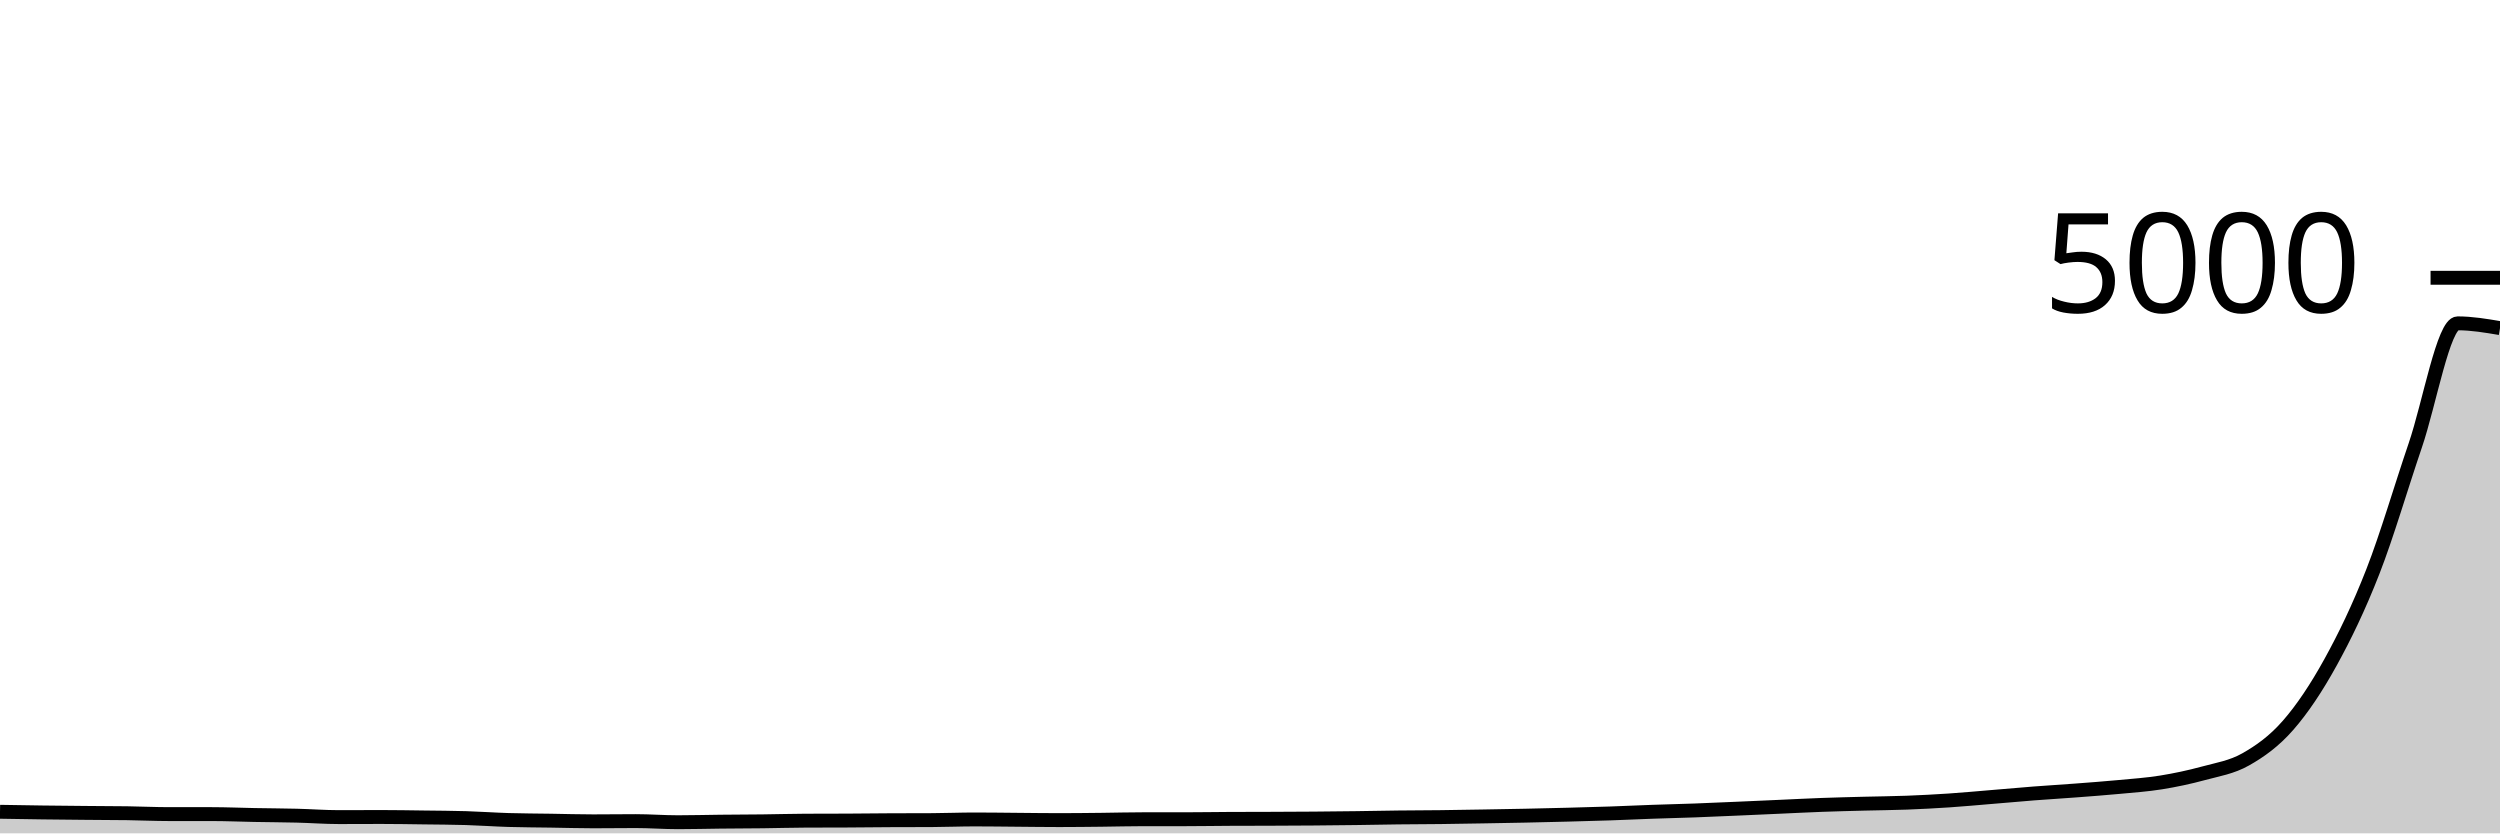
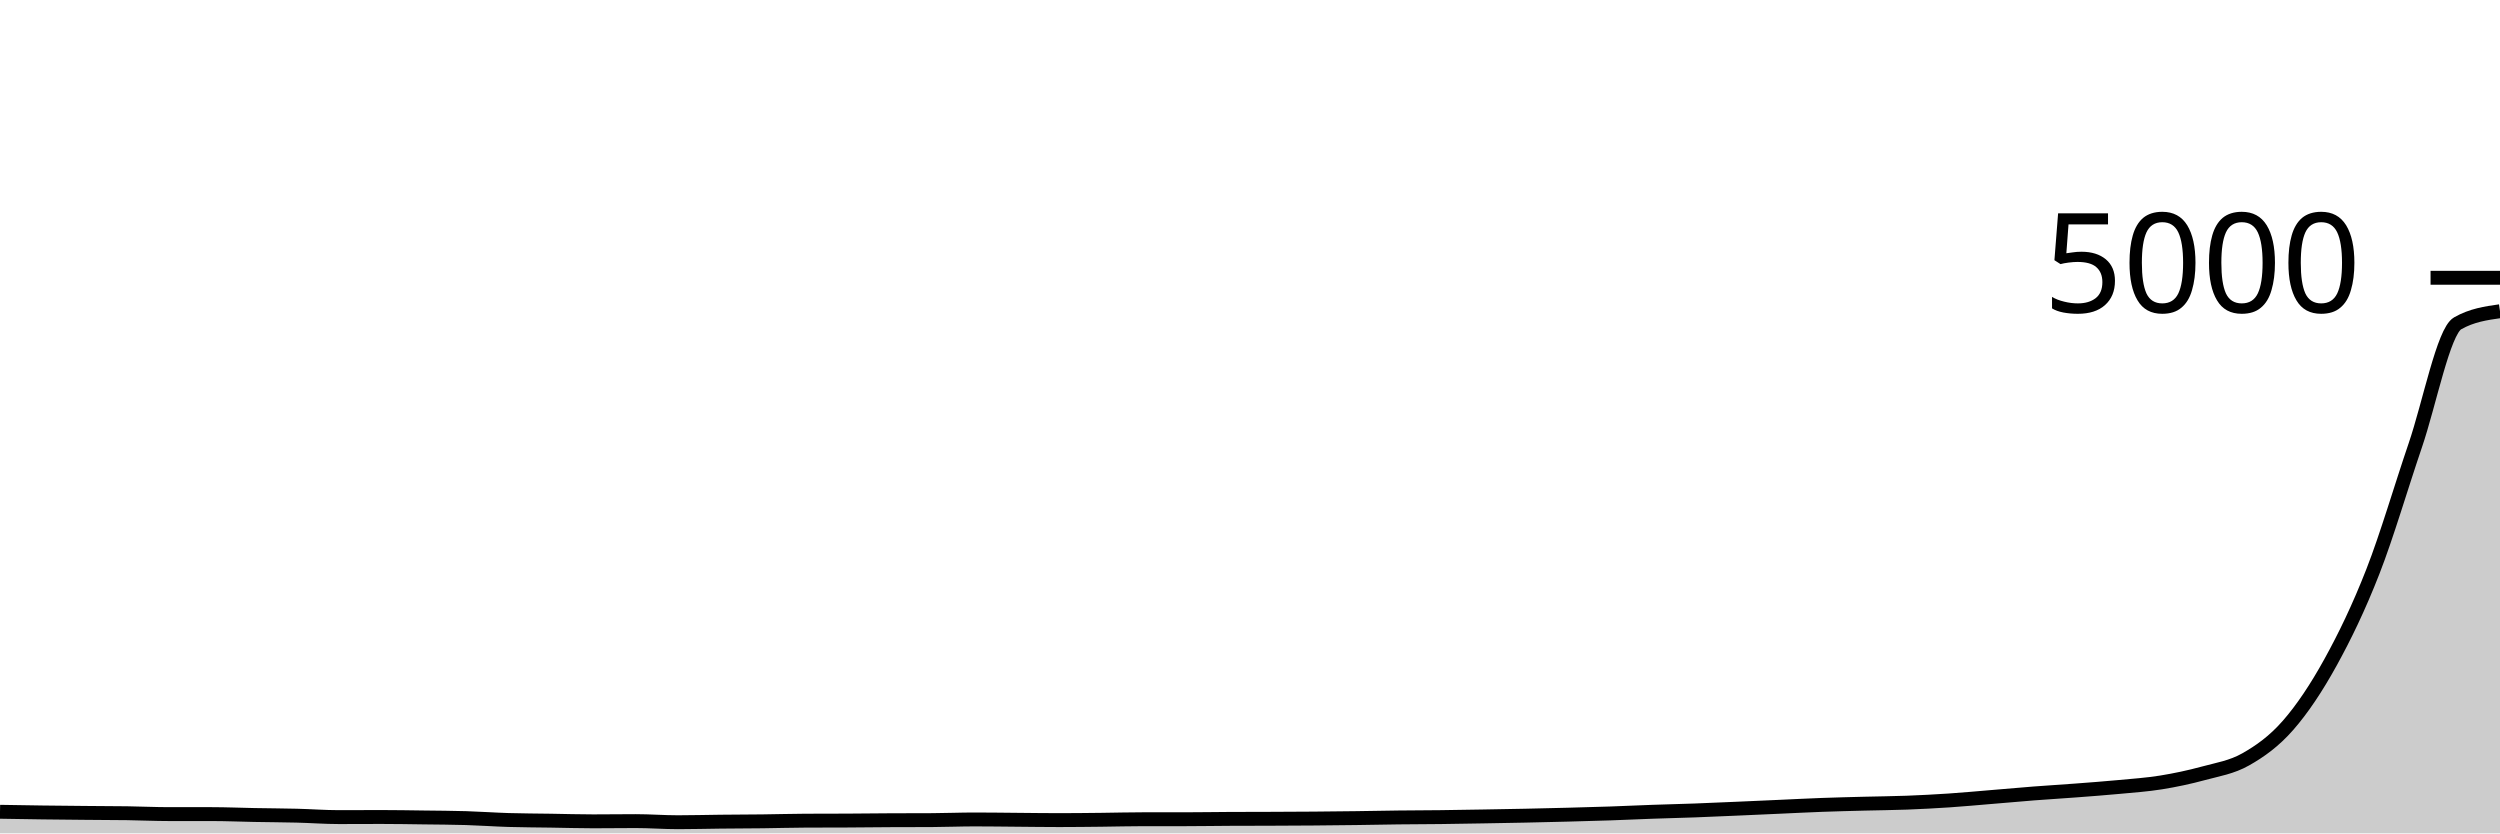
<svg xmlns="http://www.w3.org/2000/svg" viewBox="0 0 180 60">
  <g transform="translate(0,20)">
-     <path class="area" fill="rgba(0, 0, 0, 0.2)" d="M0,38.448C1.017,38.465,2.034,38.483,3.051,38.496C4.068,38.509,5.085,38.519,6.102,38.528C7.119,38.537,8.136,38.537,9.153,38.552C10.169,38.567,11.186,38.616,12.203,38.616C13.22,38.616,14.237,38.616,15.254,38.616C16.271,38.616,17.288,38.661,18.305,38.68C19.322,38.699,20.339,38.703,21.356,38.728C22.373,38.753,23.39,38.832,24.407,38.832C25.424,38.832,26.441,38.824,27.458,38.824C28.475,38.824,29.492,38.843,30.508,38.856C31.525,38.869,32.542,38.873,33.559,38.904C34.576,38.935,35.593,39.009,36.61,39.04C37.627,39.071,38.644,39.072,39.661,39.088C40.678,39.104,41.695,39.136,42.712,39.136C43.729,39.136,44.746,39.12,45.763,39.12C46.78,39.12,47.797,39.2,48.814,39.2C49.831,39.2,50.847,39.171,51.864,39.16C52.881,39.149,53.898,39.148,54.915,39.136C55.932,39.124,56.949,39.093,57.966,39.088C58.983,39.083,60,39.085,61.017,39.08C62.034,39.075,63.051,39.061,64.068,39.056C65.085,39.051,66.102,39.053,67.119,39.048C68.136,39.043,69.153,39,70.169,39C71.186,39,72.203,39.016,73.22,39.024C74.237,39.032,75.254,39.048,76.271,39.048C77.288,39.048,78.305,39.035,79.322,39.024C80.339,39.013,81.356,38.984,82.373,38.984C83.39,38.984,84.407,38.984,85.424,38.984C86.441,38.984,87.458,38.965,88.475,38.96C89.492,38.955,90.508,38.956,91.525,38.952C92.542,38.948,93.559,38.944,94.576,38.936C95.593,38.928,96.61,38.917,97.627,38.904C98.644,38.891,99.661,38.868,100.678,38.856C101.695,38.844,102.712,38.844,103.729,38.832C104.746,38.82,105.763,38.801,106.78,38.784C107.797,38.767,108.814,38.749,109.831,38.728C110.847,38.707,111.864,38.683,112.881,38.656C113.898,38.629,114.915,38.603,115.932,38.568C116.949,38.533,117.966,38.484,118.983,38.448C120,38.412,121.017,38.389,122.034,38.352C123.051,38.315,124.068,38.268,125.085,38.224C126.102,38.18,127.119,38.133,128.136,38.088C129.153,38.043,130.169,37.989,131.186,37.952C132.203,37.915,133.22,37.891,134.237,37.864C135.254,37.837,136.271,37.831,137.288,37.792C138.305,37.753,139.322,37.7,140.339,37.632C141.356,37.564,142.373,37.468,143.39,37.384C144.407,37.3,145.424,37.207,146.441,37.128C147.458,37.049,148.475,36.989,149.492,36.912C150.508,36.835,151.525,36.76,152.542,36.664C153.559,36.568,154.576,36.5,155.593,36.336C156.61,36.172,157.627,35.957,158.644,35.68C159.661,35.403,160.678,35.249,161.695,34.672C162.712,34.095,163.729,33.38,164.746,32.216C165.763,31.052,166.78,29.532,167.797,27.688C168.814,25.844,169.831,23.755,170.847,21.152C171.864,18.549,172.881,15.051,173.898,12.072C174.915,9.093,175.932,3.28,176.949,3.28C177.966,3.28,178.983,3.452,180,3.624L180,40C178.983,40,177.966,40,176.949,40C175.932,40,174.915,40,173.898,40C172.881,40,171.864,40,170.847,40C169.831,40,168.814,40,167.797,40C166.78,40,165.763,40,164.746,40C163.729,40,162.712,40,161.695,40C160.678,40,159.661,40,158.644,40C157.627,40,156.61,40,155.593,40C154.576,40,153.559,40,152.542,40C151.525,40,150.508,40,149.492,40C148.475,40,147.458,40,146.441,40C145.424,40,144.407,40,143.39,40C142.373,40,141.356,40,140.339,40C139.322,40,138.305,40,137.288,40C136.271,40,135.254,40,134.237,40C133.22,40,132.203,40,131.186,40C130.169,40,129.153,40,128.136,40C127.119,40,126.102,40,125.085,40C124.068,40,123.051,40,122.034,40C121.017,40,120,40,118.983,40C117.966,40,116.949,40,115.932,40C114.915,40,113.898,40,112.881,40C111.864,40,110.847,40,109.831,40C108.814,40,107.797,40,106.78,40C105.763,40,104.746,40,103.729,40C102.712,40,101.695,40,100.678,40C99.661,40,98.644,40,97.627,40C96.61,40,95.593,40,94.576,40C93.559,40,92.542,40,91.525,40C90.508,40,89.492,40,88.475,40C87.458,40,86.441,40,85.424,40C84.407,40,83.39,40,82.373,40C81.356,40,80.339,40,79.322,40C78.305,40,77.288,40,76.271,40C75.254,40,74.237,40,73.22,40C72.203,40,71.186,40,70.169,40C69.153,40,68.136,40,67.119,40C66.102,40,65.085,40,64.068,40C63.051,40,62.034,40,61.017,40C60,40,58.983,40,57.966,40C56.949,40,55.932,40,54.915,40C53.898,40,52.881,40,51.864,40C50.847,40,49.831,40,48.814,40C47.797,40,46.78,40,45.763,40C44.746,40,43.729,40,42.712,40C41.695,40,40.678,40,39.661,40C38.644,40,37.627,40,36.61,40C35.593,40,34.576,40,33.559,40C32.542,40,31.525,40,30.508,40C29.492,40,28.475,40,27.458,40C26.441,40,25.424,40,24.407,40C23.39,40,22.373,40,21.356,40C20.339,40,19.322,40,18.305,40C17.288,40,16.271,40,15.254,40C14.237,40,13.22,40,12.203,40C11.186,40,10.169,40,9.153,40C8.136,40,7.119,40,6.102,40C5.085,40,4.068,40,3.051,40C2.034,40,1.017,40,0,40Z" />
-     <path class="line" stroke="black" fill="none" d="M0,38.448C1.017,38.465,2.034,38.483,3.051,38.496C4.068,38.509,5.085,38.519,6.102,38.528C7.119,38.537,8.136,38.537,9.153,38.552C10.169,38.567,11.186,38.616,12.203,38.616C13.22,38.616,14.237,38.616,15.254,38.616C16.271,38.616,17.288,38.661,18.305,38.68C19.322,38.699,20.339,38.703,21.356,38.728C22.373,38.753,23.39,38.832,24.407,38.832C25.424,38.832,26.441,38.824,27.458,38.824C28.475,38.824,29.492,38.843,30.508,38.856C31.525,38.869,32.542,38.873,33.559,38.904C34.576,38.935,35.593,39.009,36.61,39.04C37.627,39.071,38.644,39.072,39.661,39.088C40.678,39.104,41.695,39.136,42.712,39.136C43.729,39.136,44.746,39.12,45.763,39.12C46.78,39.12,47.797,39.2,48.814,39.2C49.831,39.2,50.847,39.171,51.864,39.16C52.881,39.149,53.898,39.148,54.915,39.136C55.932,39.124,56.949,39.093,57.966,39.088C58.983,39.083,60,39.085,61.017,39.08C62.034,39.075,63.051,39.061,64.068,39.056C65.085,39.051,66.102,39.053,67.119,39.048C68.136,39.043,69.153,39,70.169,39C71.186,39,72.203,39.016,73.22,39.024C74.237,39.032,75.254,39.048,76.271,39.048C77.288,39.048,78.305,39.035,79.322,39.024C80.339,39.013,81.356,38.984,82.373,38.984C83.39,38.984,84.407,38.984,85.424,38.984C86.441,38.984,87.458,38.965,88.475,38.96C89.492,38.955,90.508,38.956,91.525,38.952C92.542,38.948,93.559,38.944,94.576,38.936C95.593,38.928,96.61,38.917,97.627,38.904C98.644,38.891,99.661,38.868,100.678,38.856C101.695,38.844,102.712,38.844,103.729,38.832C104.746,38.82,105.763,38.801,106.78,38.784C107.797,38.767,108.814,38.749,109.831,38.728C110.847,38.707,111.864,38.683,112.881,38.656C113.898,38.629,114.915,38.603,115.932,38.568C116.949,38.533,117.966,38.484,118.983,38.448C120,38.412,121.017,38.389,122.034,38.352C123.051,38.315,124.068,38.268,125.085,38.224C126.102,38.18,127.119,38.133,128.136,38.088C129.153,38.043,130.169,37.989,131.186,37.952C132.203,37.915,133.22,37.891,134.237,37.864C135.254,37.837,136.271,37.831,137.288,37.792C138.305,37.753,139.322,37.7,140.339,37.632C141.356,37.564,142.373,37.468,143.39,37.384C144.407,37.3,145.424,37.207,146.441,37.128C147.458,37.049,148.475,36.989,149.492,36.912C150.508,36.835,151.525,36.76,152.542,36.664C153.559,36.568,154.576,36.5,155.593,36.336C156.61,36.172,157.627,35.957,158.644,35.68C159.661,35.403,160.678,35.249,161.695,34.672C162.712,34.095,163.729,33.38,164.746,32.216C165.763,31.052,166.78,29.532,167.797,27.688C168.814,25.844,169.831,23.755,170.847,21.152C171.864,18.549,172.881,15.051,173.898,12.072C174.915,9.093,175.932,3.28,176.949,3.28C177.966,3.28,178.983,3.452,180,3.624" />
+     <path class="area" fill="rgba(0, 0, 0, 0.2)" d="M0,38.448C1.017,38.465,2.034,38.483,3.051,38.496C4.068,38.509,5.085,38.519,6.102,38.528C7.119,38.537,8.136,38.537,9.153,38.552C10.169,38.567,11.186,38.616,12.203,38.616C13.22,38.616,14.237,38.616,15.254,38.616C16.271,38.616,17.288,38.661,18.305,38.68C19.322,38.699,20.339,38.703,21.356,38.728C22.373,38.753,23.39,38.832,24.407,38.832C25.424,38.832,26.441,38.824,27.458,38.824C28.475,38.824,29.492,38.843,30.508,38.856C31.525,38.869,32.542,38.873,33.559,38.904C34.576,38.935,35.593,39.009,36.61,39.04C37.627,39.071,38.644,39.072,39.661,39.088C40.678,39.104,41.695,39.136,42.712,39.136C43.729,39.136,44.746,39.12,45.763,39.12C46.78,39.12,47.797,39.2,48.814,39.2C49.831,39.2,50.847,39.171,51.864,39.16C52.881,39.149,53.898,39.148,54.915,39.136C55.932,39.124,56.949,39.093,57.966,39.088C58.983,39.083,60,39.085,61.017,39.08C62.034,39.075,63.051,39.061,64.068,39.056C65.085,39.051,66.102,39.053,67.119,39.048C68.136,39.043,69.153,39,70.169,39C71.186,39,72.203,39.016,73.22,39.024C74.237,39.032,75.254,39.048,76.271,39.048C77.288,39.048,78.305,39.035,79.322,39.024C80.339,39.013,81.356,38.984,82.373,38.984C83.39,38.984,84.407,38.984,85.424,38.984C86.441,38.984,87.458,38.965,88.475,38.96C89.492,38.955,90.508,38.956,91.525,38.952C92.542,38.948,93.559,38.944,94.576,38.936C95.593,38.928,96.61,38.917,97.627,38.904C98.644,38.891,99.661,38.868,100.678,38.856C101.695,38.844,102.712,38.844,103.729,38.832C104.746,38.82,105.763,38.801,106.78,38.784C107.797,38.767,108.814,38.749,109.831,38.728C110.847,38.707,111.864,38.683,112.881,38.656C113.898,38.629,114.915,38.603,115.932,38.568C116.949,38.533,117.966,38.484,118.983,38.448C120,38.412,121.017,38.389,122.034,38.352C123.051,38.315,124.068,38.268,125.085,38.224C126.102,38.18,127.119,38.133,128.136,38.088C129.153,38.043,130.169,37.989,131.186,37.952C132.203,37.915,133.22,37.891,134.237,37.864C135.254,37.837,136.271,37.831,137.288,37.792C138.305,37.753,139.322,37.7,140.339,37.632C141.356,37.564,142.373,37.468,143.39,37.384C144.407,37.3,145.424,37.207,146.441,37.128C147.458,37.049,148.475,36.989,149.492,36.912C150.508,36.835,151.525,36.76,152.542,36.664C153.559,36.568,154.576,36.5,155.593,36.336C156.61,36.172,157.627,35.957,158.644,35.68C159.661,35.403,160.678,35.249,161.695,34.672C162.712,34.095,163.729,33.38,164.746,32.216C165.763,31.052,166.78,29.532,167.797,27.688C168.814,25.844,169.831,23.755,170.847,21.152C171.864,18.549,172.881,15.051,173.898,12.072C174.915,9.093,175.932,3.861,176.949,3.28C177.966,2.699,178.983,2.553,180,2.408L180,40C178.983,40,177.966,40,176.949,40C175.932,40,174.915,40,173.898,40C172.881,40,171.864,40,170.847,40C169.831,40,168.814,40,167.797,40C166.78,40,165.763,40,164.746,40C163.729,40,162.712,40,161.695,40C160.678,40,159.661,40,158.644,40C157.627,40,156.61,40,155.593,40C154.576,40,153.559,40,152.542,40C151.525,40,150.508,40,149.492,40C148.475,40,147.458,40,146.441,40C145.424,40,144.407,40,143.39,40C142.373,40,141.356,40,140.339,40C139.322,40,138.305,40,137.288,40C136.271,40,135.254,40,134.237,40C133.22,40,132.203,40,131.186,40C130.169,40,129.153,40,128.136,40C127.119,40,126.102,40,125.085,40C124.068,40,123.051,40,122.034,40C121.017,40,120,40,118.983,40C117.966,40,116.949,40,115.932,40C114.915,40,113.898,40,112.881,40C111.864,40,110.847,40,109.831,40C108.814,40,107.797,40,106.78,40C105.763,40,104.746,40,103.729,40C102.712,40,101.695,40,100.678,40C99.661,40,98.644,40,97.627,40C96.61,40,95.593,40,94.576,40C93.559,40,92.542,40,91.525,40C90.508,40,89.492,40,88.475,40C87.458,40,86.441,40,85.424,40C84.407,40,83.39,40,82.373,40C81.356,40,80.339,40,79.322,40C78.305,40,77.288,40,76.271,40C75.254,40,74.237,40,73.22,40C72.203,40,71.186,40,70.169,40C69.153,40,68.136,40,67.119,40C66.102,40,65.085,40,64.068,40C63.051,40,62.034,40,61.017,40C60,40,58.983,40,57.966,40C56.949,40,55.932,40,54.915,40C53.898,40,52.881,40,51.864,40C50.847,40,49.831,40,48.814,40C47.797,40,46.78,40,45.763,40C44.746,40,43.729,40,42.712,40C41.695,40,40.678,40,39.661,40C38.644,40,37.627,40,36.61,40C35.593,40,34.576,40,33.559,40C32.542,40,31.525,40,30.508,40C29.492,40,28.475,40,27.458,40C26.441,40,25.424,40,24.407,40C23.39,40,22.373,40,21.356,40C20.339,40,19.322,40,18.305,40C17.288,40,16.271,40,15.254,40C14.237,40,13.22,40,12.203,40C11.186,40,10.169,40,9.153,40C8.136,40,7.119,40,6.102,40C5.085,40,4.068,40,3.051,40C2.034,40,1.017,40,0,40Z" />
+     <path class="line" stroke="black" fill="none" d="M0,38.448C1.017,38.465,2.034,38.483,3.051,38.496C4.068,38.509,5.085,38.519,6.102,38.528C7.119,38.537,8.136,38.537,9.153,38.552C10.169,38.567,11.186,38.616,12.203,38.616C13.22,38.616,14.237,38.616,15.254,38.616C16.271,38.616,17.288,38.661,18.305,38.68C19.322,38.699,20.339,38.703,21.356,38.728C22.373,38.753,23.39,38.832,24.407,38.832C25.424,38.832,26.441,38.824,27.458,38.824C28.475,38.824,29.492,38.843,30.508,38.856C31.525,38.869,32.542,38.873,33.559,38.904C34.576,38.935,35.593,39.009,36.61,39.04C37.627,39.071,38.644,39.072,39.661,39.088C40.678,39.104,41.695,39.136,42.712,39.136C43.729,39.136,44.746,39.12,45.763,39.12C46.78,39.12,47.797,39.2,48.814,39.2C49.831,39.2,50.847,39.171,51.864,39.16C52.881,39.149,53.898,39.148,54.915,39.136C55.932,39.124,56.949,39.093,57.966,39.088C58.983,39.083,60,39.085,61.017,39.08C62.034,39.075,63.051,39.061,64.068,39.056C65.085,39.051,66.102,39.053,67.119,39.048C68.136,39.043,69.153,39,70.169,39C71.186,39,72.203,39.016,73.22,39.024C74.237,39.032,75.254,39.048,76.271,39.048C77.288,39.048,78.305,39.035,79.322,39.024C80.339,39.013,81.356,38.984,82.373,38.984C83.39,38.984,84.407,38.984,85.424,38.984C86.441,38.984,87.458,38.965,88.475,38.96C89.492,38.955,90.508,38.956,91.525,38.952C92.542,38.948,93.559,38.944,94.576,38.936C95.593,38.928,96.61,38.917,97.627,38.904C98.644,38.891,99.661,38.868,100.678,38.856C101.695,38.844,102.712,38.844,103.729,38.832C104.746,38.82,105.763,38.801,106.78,38.784C107.797,38.767,108.814,38.749,109.831,38.728C110.847,38.707,111.864,38.683,112.881,38.656C113.898,38.629,114.915,38.603,115.932,38.568C116.949,38.533,117.966,38.484,118.983,38.448C120,38.412,121.017,38.389,122.034,38.352C123.051,38.315,124.068,38.268,125.085,38.224C126.102,38.18,127.119,38.133,128.136,38.088C129.153,38.043,130.169,37.989,131.186,37.952C132.203,37.915,133.22,37.891,134.237,37.864C135.254,37.837,136.271,37.831,137.288,37.792C138.305,37.753,139.322,37.7,140.339,37.632C141.356,37.564,142.373,37.468,143.39,37.384C144.407,37.3,145.424,37.207,146.441,37.128C147.458,37.049,148.475,36.989,149.492,36.912C150.508,36.835,151.525,36.76,152.542,36.664C153.559,36.568,154.576,36.5,155.593,36.336C156.61,36.172,157.627,35.957,158.644,35.68C159.661,35.403,160.678,35.249,161.695,34.672C162.712,34.095,163.729,33.38,164.746,32.216C165.763,31.052,166.78,29.532,167.797,27.688C168.814,25.844,169.831,23.755,170.847,21.152C171.864,18.549,172.881,15.051,173.898,12.072C174.915,9.093,175.932,3.861,176.949,3.28C177.966,2.699,178.983,2.553,180,2.408" />
    <path class="axis-ceiling" stroke-width="1" stroke="black" fill="none" d="M175,0L180,0" />
    <text class="axis-ceiling-label" font-family="sans-serif" text-anchor="end" font-size="10px" x="170" y="2.5">5000</text>
  </g>
</svg>
